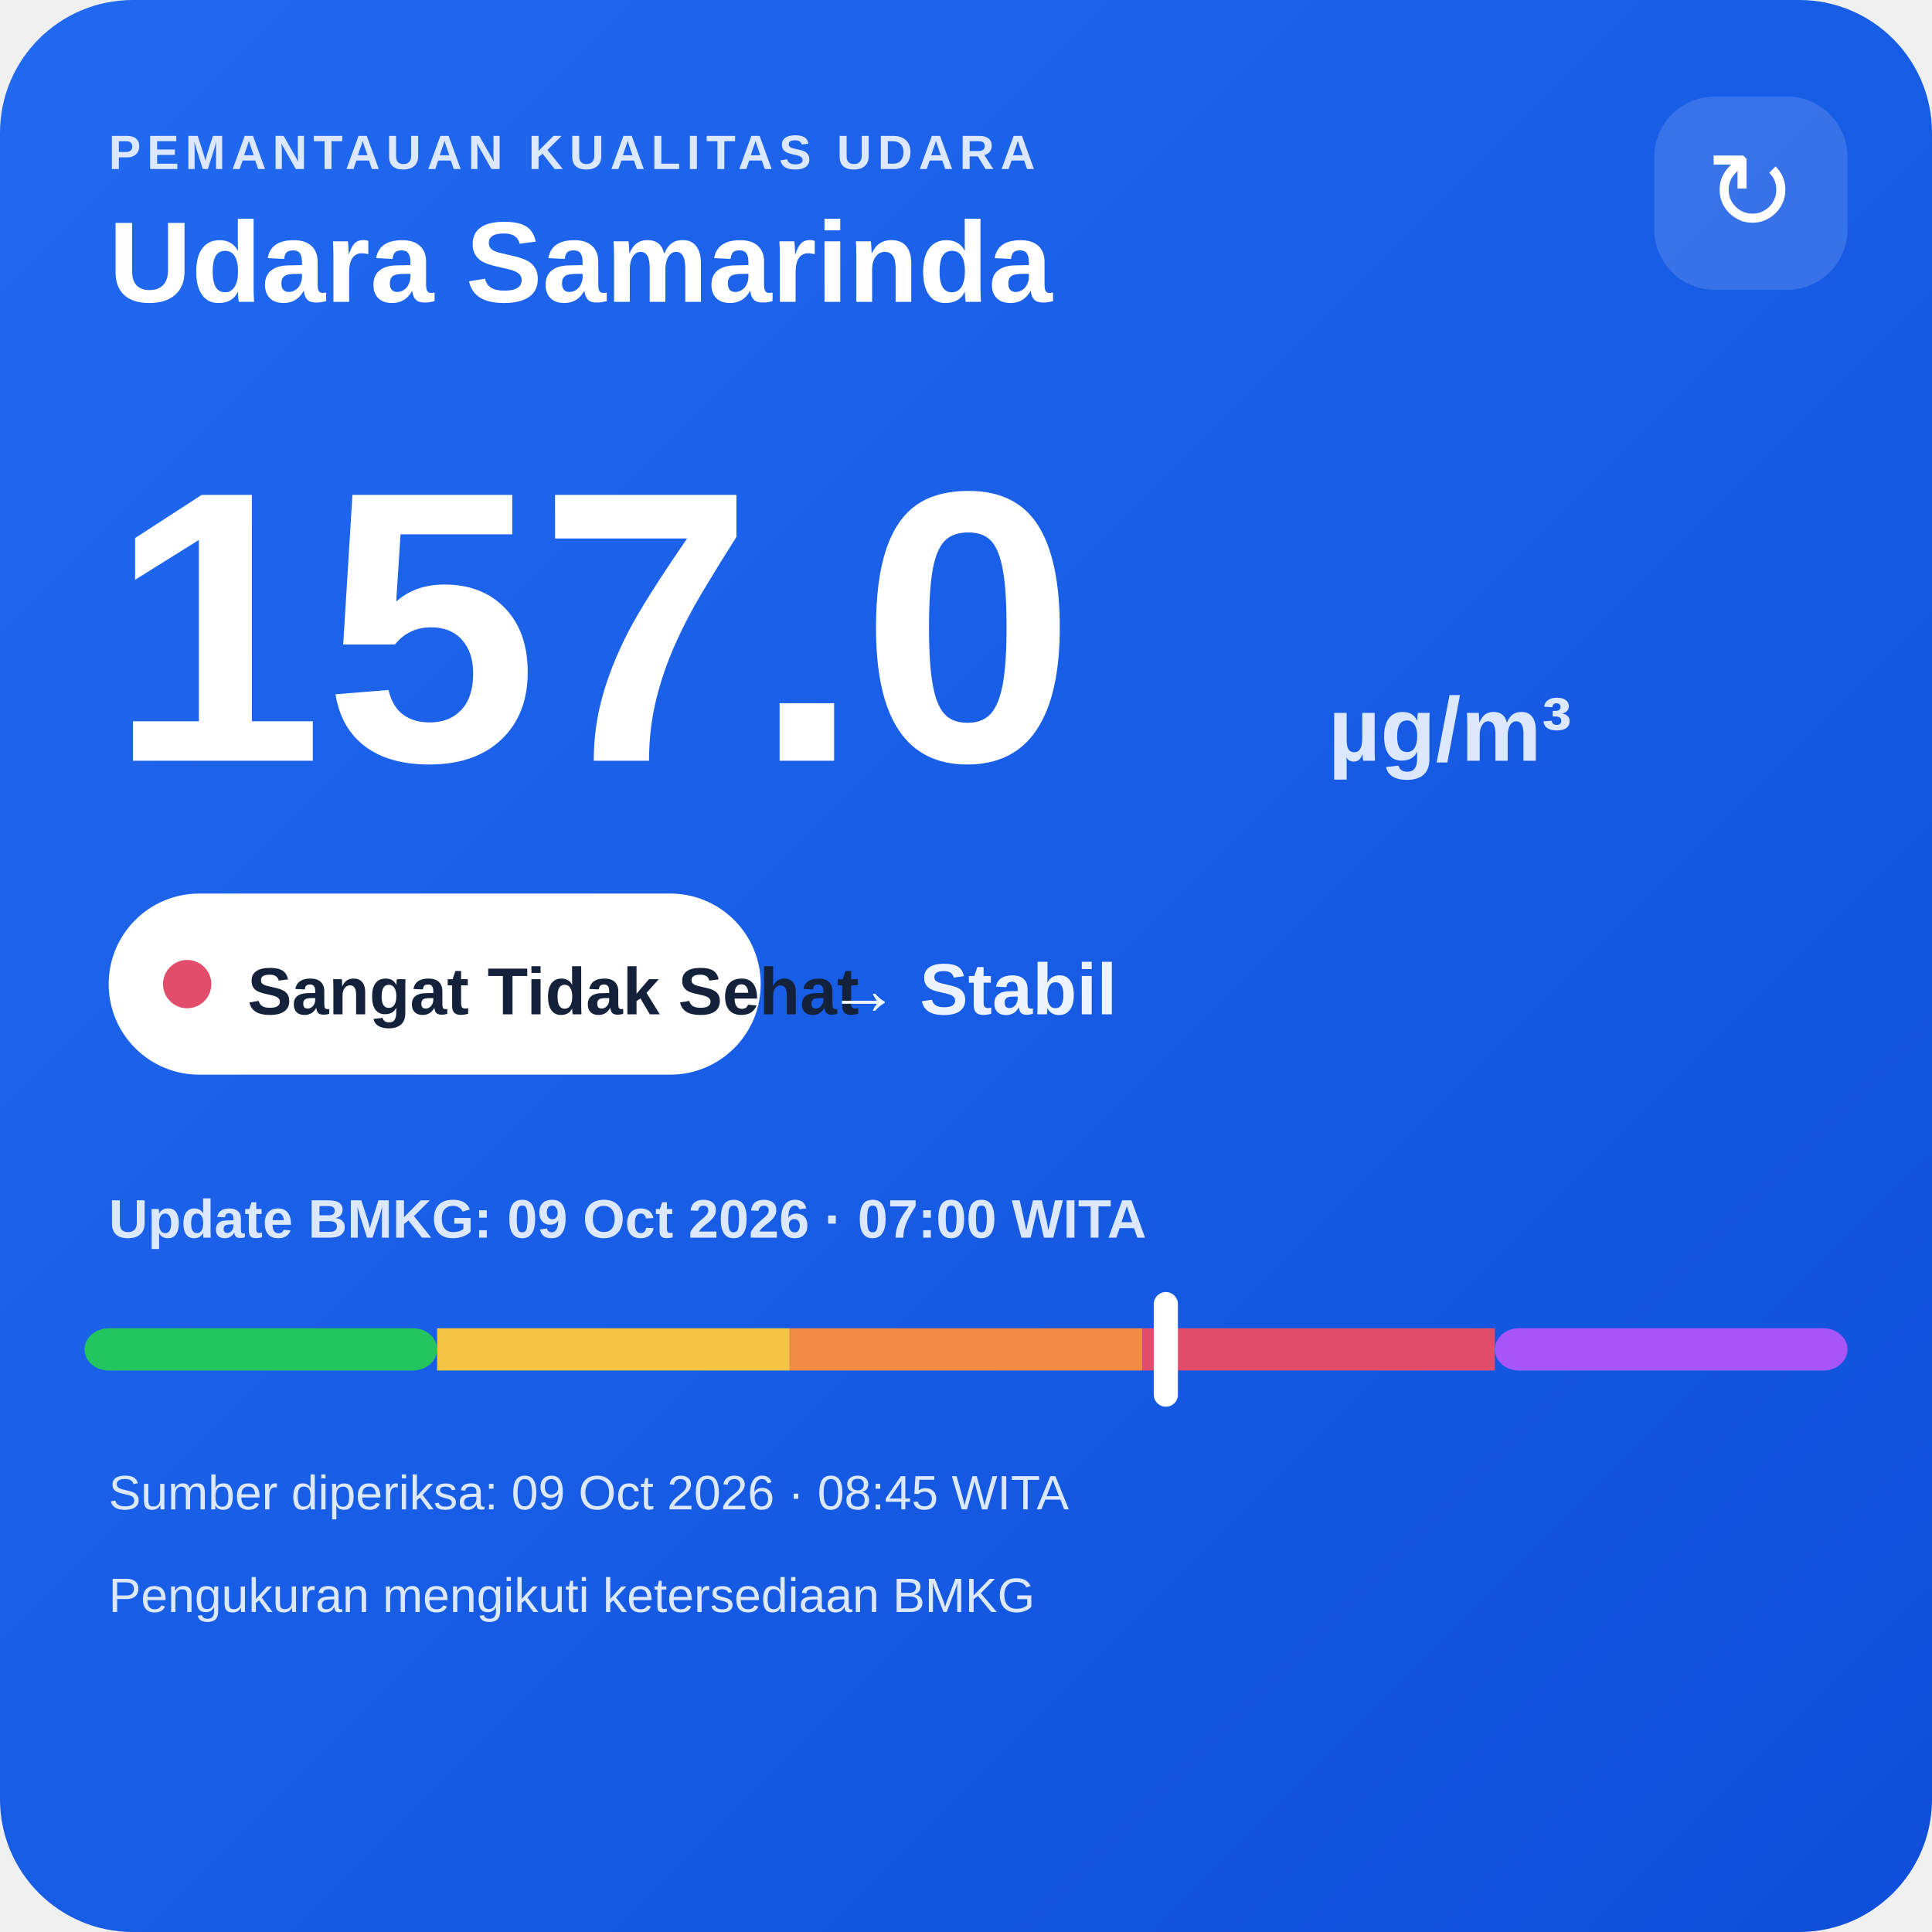
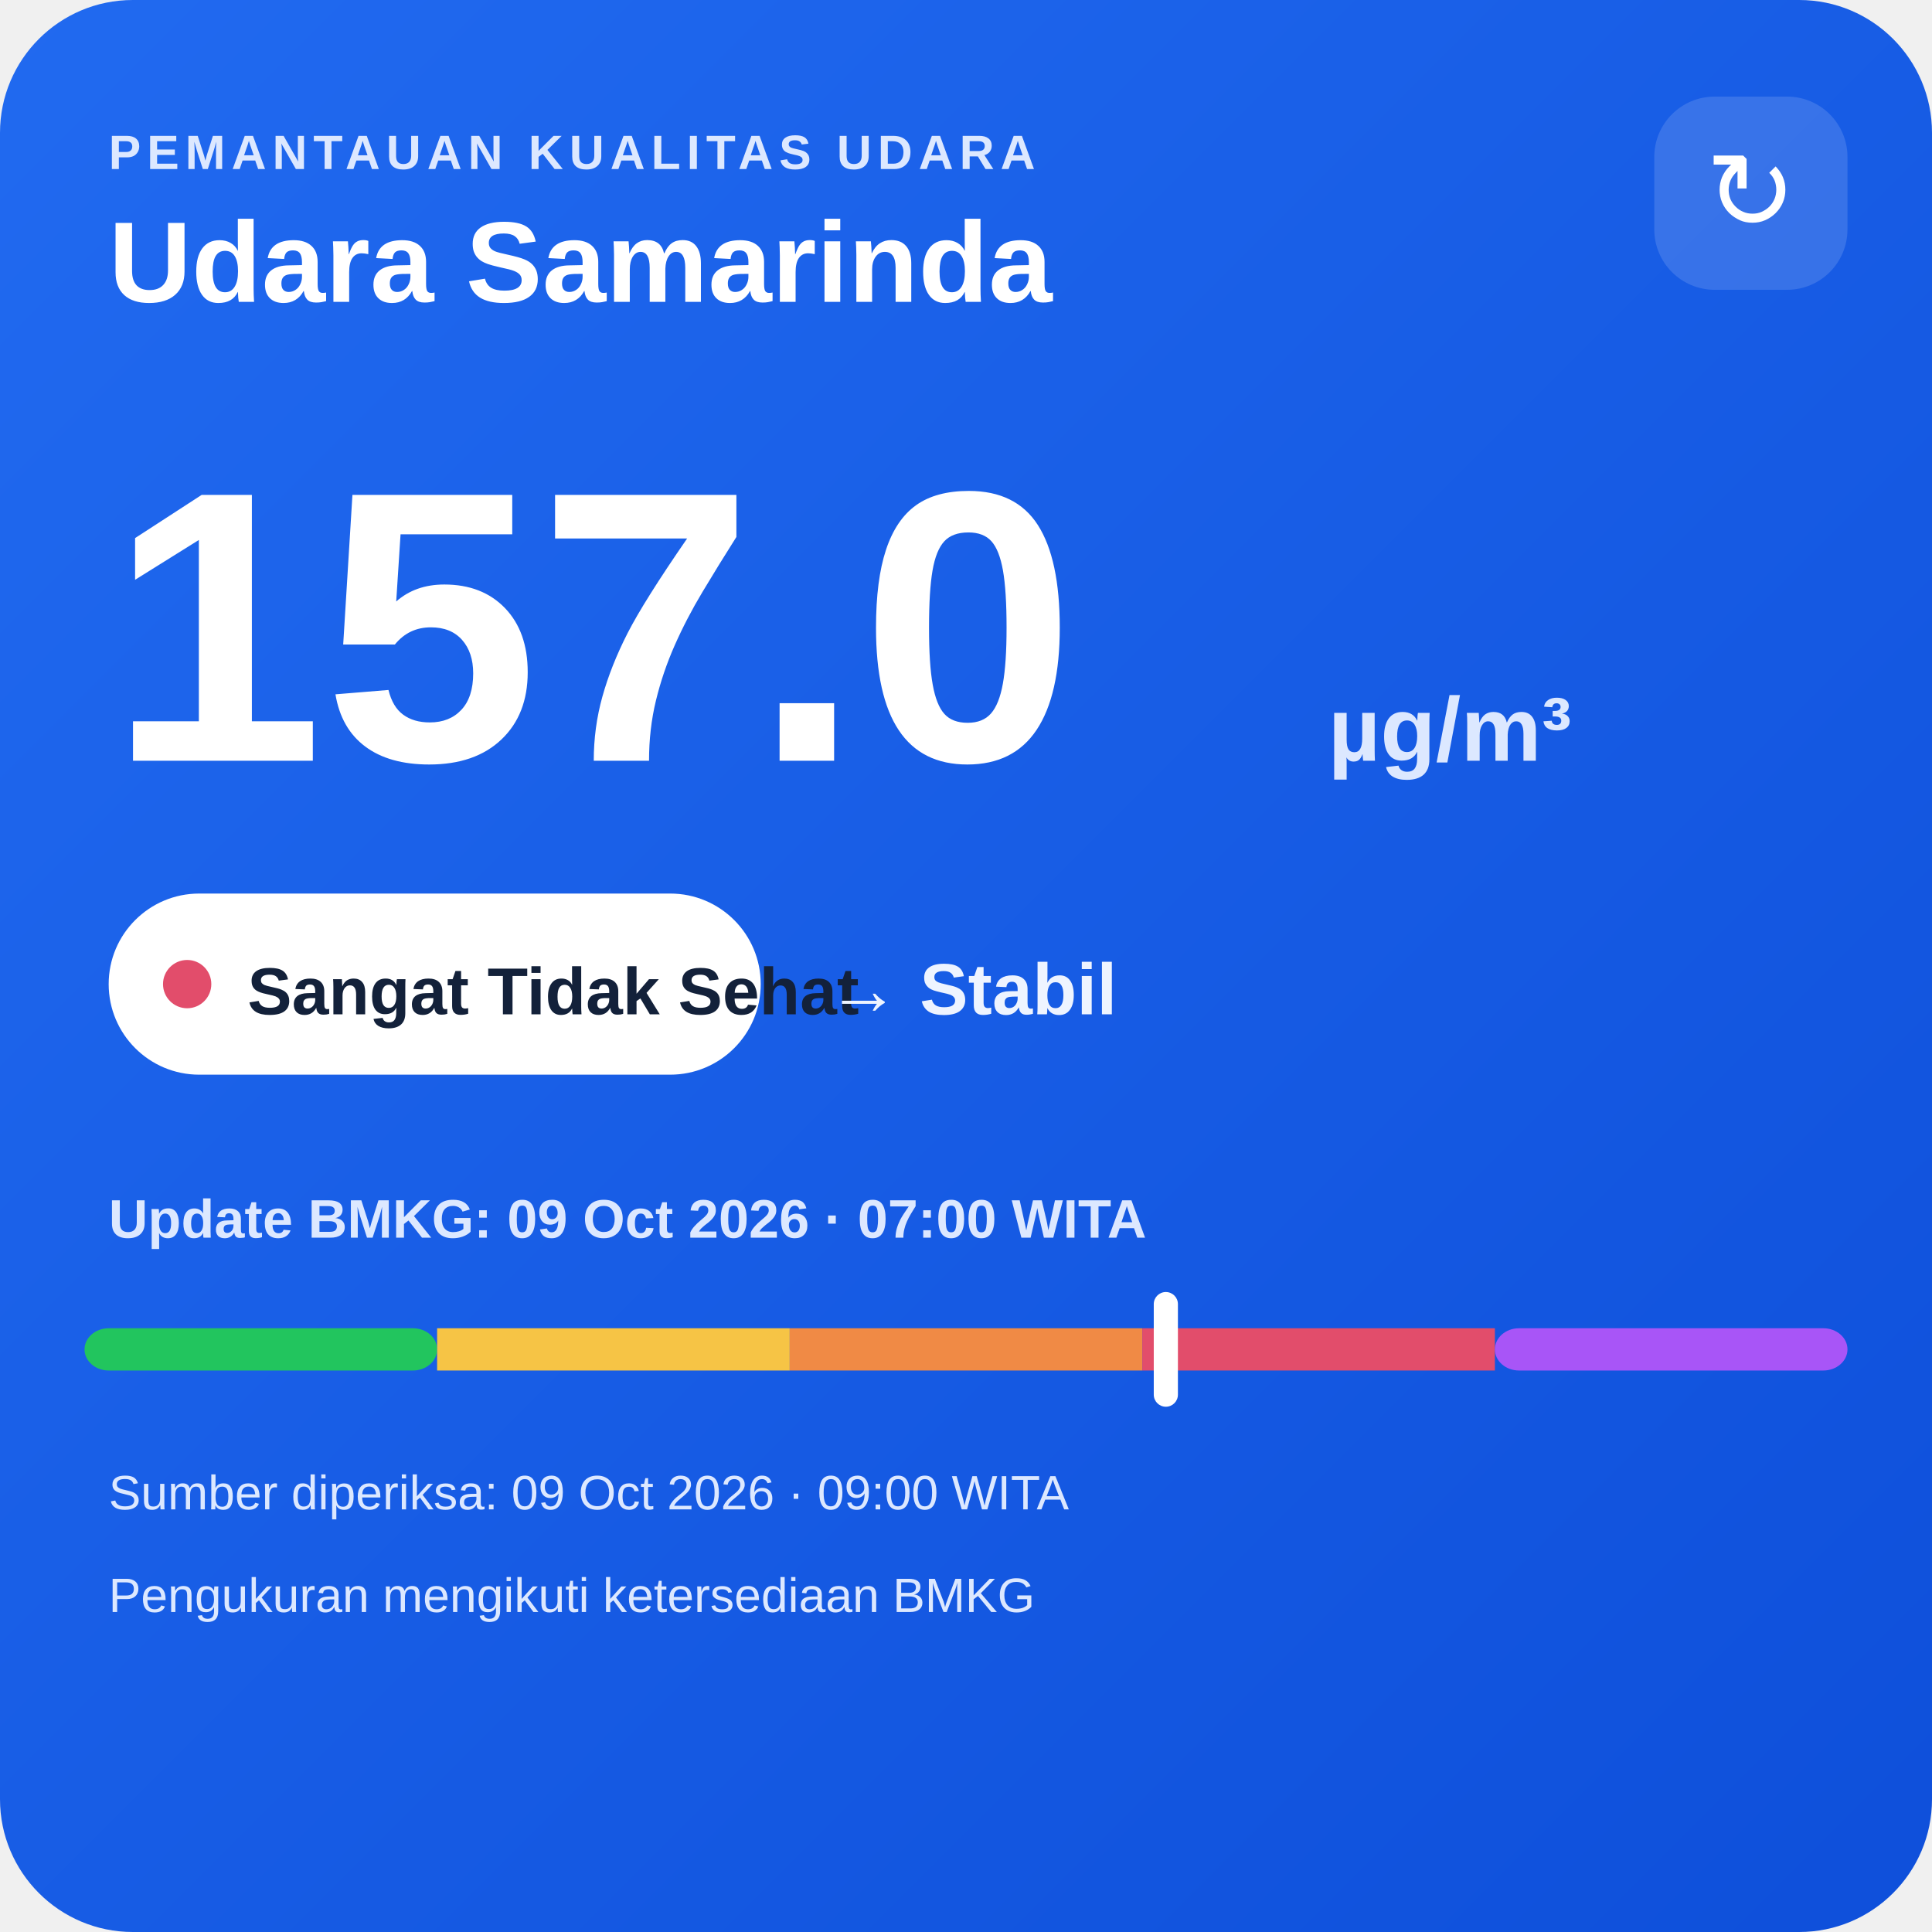
<svg xmlns="http://www.w3.org/2000/svg" width="320" height="320" viewBox="0 0 320 320">
  <defs>
    <linearGradient id="bg" x1="0" y1="0" x2="1" y2="1">
      <stop offset="0" stop-color="#216af0" />
      <stop offset="1" stop-color="#0e4fda" />
    </linearGradient>
  </defs>
  <rect width="320" height="320" rx="22" fill="url(#bg)" />
  <text x="18" y="28" fill="#dce8ff" font-family="Arial,sans-serif" font-size="8" font-weight="700" letter-spacing="1">PEMANTAUAN KUALITAS UDARA</text>
  <text x="18" y="50" fill="#ffffff" font-family="Arial,sans-serif" font-size="19" font-weight="700">Udara Samarinda</text>
  <rect x="274" y="16" width="32" height="32" rx="10" fill="#ffffff" fill-opacity=".14" />
  <text x="290" y="38" text-anchor="middle" fill="#ffffff" font-family="Arial,sans-serif" font-size="18">↻</text>
  <text x="18" y="126" fill="#ffffff" font-family="Arial,sans-serif" font-size="64" font-weight="800">157.0</text>
  <text x="220" y="126" fill="#dce8ff" font-family="Arial,sans-serif" font-size="15" font-weight="700">µg/m³</text>
  <rect x="18" y="148" width="108" height="30" rx="15" fill="#ffffff" />
  <circle cx="31" cy="163" r="4" fill="#e24d6b" />
  <text x="41" y="168" fill="#13213a" font-family="Arial,sans-serif" font-size="11" font-weight="700">Sangat Tidak Sehat</text>
  <text x="137" y="168" fill="#eef4ff" font-family="Arial,sans-serif" font-size="12" font-weight="700">→ Stabil</text>
  <text x="18" y="205" fill="#dce8ff" font-family="Arial,sans-serif" font-size="9" font-weight="700">Update BMKG: 09 Oct 2026 · 07:00 WITA</text>
  <rect x="14" y="220" width="58.4" height="7" rx="4" fill="#22c55e" />
  <rect x="72.4" y="220" width="58.4" height="7" fill="#f6c445" />
  <rect x="130.8" y="220" width="58.4" height="7" fill="#f08a45" />
  <rect x="189.2" y="220" width="58.4" height="7" fill="#e24d6b" />
  <rect x="247.6" y="220" width="58.4" height="7" rx="4" fill="#a855f7" />
  <rect x="191.1" y="214" width="4" height="19" rx="2" fill="#ffffff" />
-   <text x="18" y="250" fill="#dce8ff" font-family="Arial,sans-serif" font-size="8">Sumber diperiksa: 09 Oct 2026 · 08:45 WITA</text>
+   <text x="18" y="250" fill="#dce8ff" font-family="Arial,sans-serif" font-size="8">Sumber diperiksa: 09 Oct 2026 · 09:00 WITA</text>
  <text x="18" y="267" fill="#dce8ff" font-family="Arial,sans-serif" font-size="8">Pengukuran mengikuti ketersediaan BMKG</text>
</svg>
